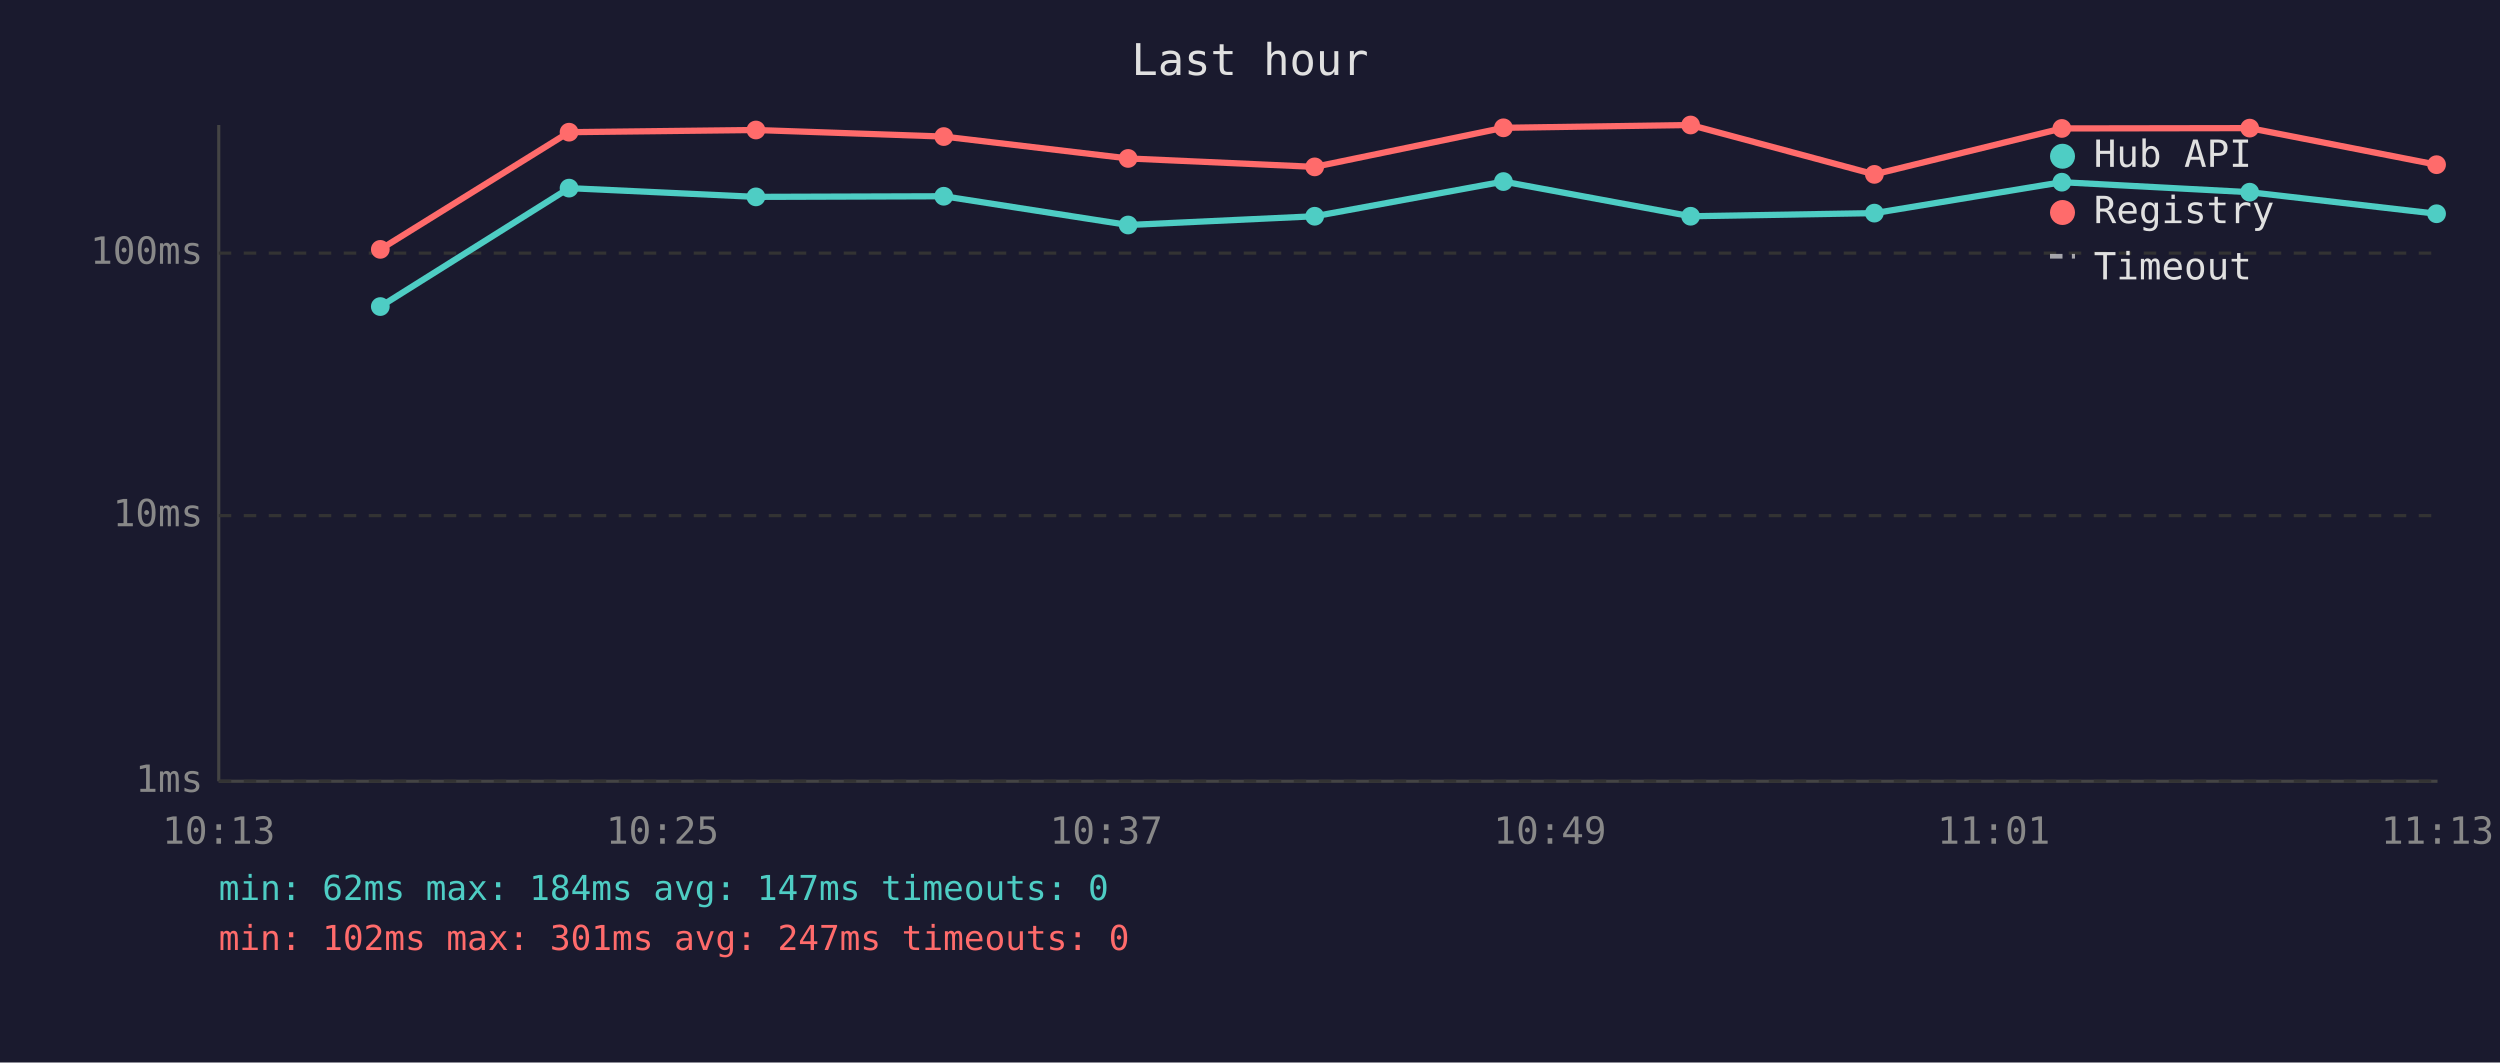
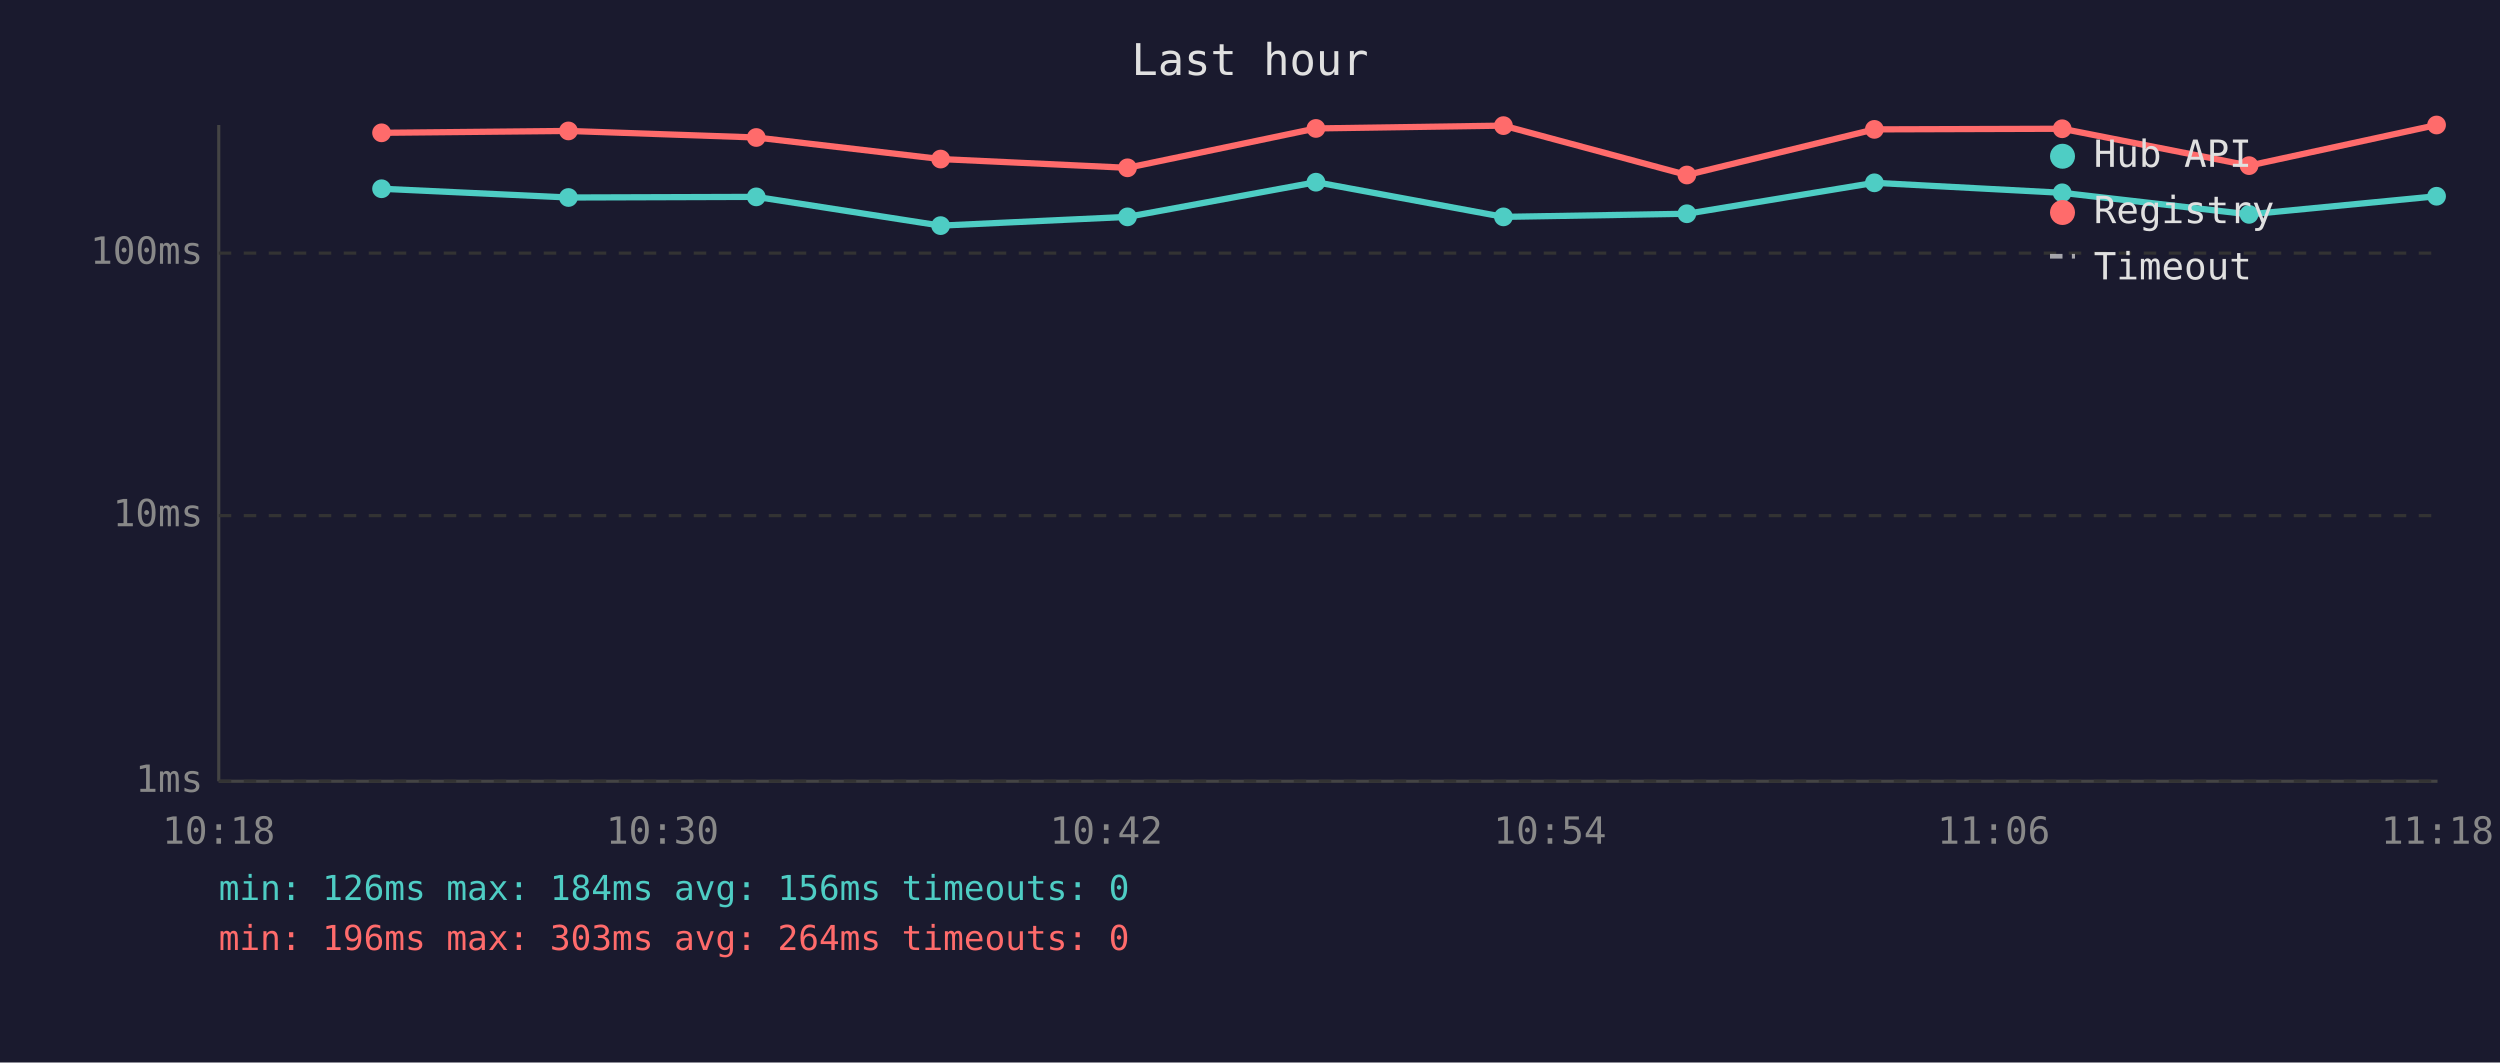
<svg xmlns="http://www.w3.org/2000/svg" viewBox="0 0 800 340" font-family="monospace" font-size="12">
  <rect width="800" height="340" fill="#1a1a2e" />
  <text x="400" y="24" fill="#e0e0e0" font-size="14" text-anchor="middle">Last hour</text>
  <line x1="70" y1="40" x2="70" y2="250" stroke="#444" stroke-width="1" />
  <line x1="70" y1="250" x2="780" y2="250" stroke="#444" stroke-width="1" />
  <line x1="70" y1="250" x2="780" y2="250" stroke="#333" stroke-width="1" stroke-dasharray="4" />
  <text x="65" y="250" fill="#888" text-anchor="end" dominant-baseline="middle">1ms</text>
  <line x1="70" y1="165" x2="780" y2="165" stroke="#333" stroke-width="1" stroke-dasharray="4" />
  <text x="65" y="165" fill="#888" text-anchor="end" dominant-baseline="middle">10ms</text>
  <line x1="70" y1="81" x2="780" y2="81" stroke="#333" stroke-width="1" stroke-dasharray="4" />
  <text x="65" y="81" fill="#888" text-anchor="end" dominant-baseline="middle">100ms</text>
-   <text x="70" y="270" fill="#888" text-anchor="middle">10:13</text>
-   <text x="212" y="270" fill="#888" text-anchor="middle">10:25</text>
-   <text x="354" y="270" fill="#888" text-anchor="middle">10:37</text>
-   <text x="496" y="270" fill="#888" text-anchor="middle">10:49</text>
-   <text x="638" y="270" fill="#888" text-anchor="middle">11:01</text>
-   <text x="780" y="270" fill="#888" text-anchor="middle">11:13</text>
-   <polyline points="121.7,98.1 182.1,60.2 241.9,63.0 302.0,62.8 361.0,72.0 420.7,69.2 481.1,58.1 541.0,69.2 599.8,68.2 659.8,58.3 719.9,61.5 779.7,68.4" fill="none" stroke="#4ecdc4" stroke-width="2" opacity="1" />
-   <circle cx="121.7" cy="98.1" r="3" fill="#4ecdc4" />
-   <circle cx="182.1" cy="60.2" r="3" fill="#4ecdc4" />
-   <circle cx="241.9" cy="63.0" r="3" fill="#4ecdc4" />
-   <circle cx="302.0" cy="62.8" r="3" fill="#4ecdc4" />
-   <circle cx="361.0" cy="72.0" r="3" fill="#4ecdc4" />
-   <circle cx="420.7" cy="69.2" r="3" fill="#4ecdc4" />
-   <circle cx="481.1" cy="58.1" r="3" fill="#4ecdc4" />
-   <circle cx="541.0" cy="69.2" r="3" fill="#4ecdc4" />
-   <circle cx="599.8" cy="68.2" r="3" fill="#4ecdc4" />
-   <circle cx="659.8" cy="58.3" r="3" fill="#4ecdc4" />
-   <circle cx="719.9" cy="61.5" r="3" fill="#4ecdc4" />
-   <circle cx="779.7" cy="68.4" r="3" fill="#4ecdc4" />
-   <polyline points="121.7,79.8 182.1,42.3 241.9,41.6 302.0,43.7 361.0,50.7 420.7,53.4 481.1,40.9 541.0,40.0 599.8,55.8 659.8,41.1 719.9,41.0 779.7,52.7" fill="none" stroke="#ff6b6b" stroke-width="2" opacity="1" />
-   <circle cx="121.7" cy="79.8" r="3" fill="#ff6b6b" />
-   <circle cx="182.1" cy="42.3" r="3" fill="#ff6b6b" />
-   <circle cx="241.9" cy="41.6" r="3" fill="#ff6b6b" />
-   <circle cx="302.0" cy="43.7" r="3" fill="#ff6b6b" />
-   <circle cx="361.0" cy="50.7" r="3" fill="#ff6b6b" />
-   <circle cx="420.7" cy="53.4" r="3" fill="#ff6b6b" />
-   <circle cx="481.1" cy="40.9" r="3" fill="#ff6b6b" />
-   <circle cx="541.0" cy="40.0" r="3" fill="#ff6b6b" />
-   <circle cx="599.8" cy="55.8" r="3" fill="#ff6b6b" />
-   <circle cx="659.8" cy="41.1" r="3" fill="#ff6b6b" />
-   <circle cx="719.9" cy="41.0" r="3" fill="#ff6b6b" />
-   <circle cx="779.7" cy="52.7" r="3" fill="#ff6b6b" />
+   <text x="70" y="270" fill="#888" text-anchor="middle">10:18</text>
+   <text x="212" y="270" fill="#888" text-anchor="middle">10:30</text>
+   <text x="354" y="270" fill="#888" text-anchor="middle">10:42</text>
+   <text x="496" y="270" fill="#888" text-anchor="middle">10:54</text>
+   <text x="638" y="270" fill="#888" text-anchor="middle">11:06</text>
+   <text x="780" y="270" fill="#888" text-anchor="middle">11:18</text>
+   <polyline points="122.1,60.4 181.9,63.2 242.0,63.0 301.0,72.2 360.8,69.4 421.1,58.3 481.1,69.4 539.8,68.4 599.8,58.5 659.9,61.7 719.7,68.6 779.7,62.8" fill="none" stroke="#4ecdc4" stroke-width="2" opacity="1" />
+   <circle cx="122.1" cy="60.4" r="3" fill="#4ecdc4" />
+   <circle cx="181.9" cy="63.2" r="3" fill="#4ecdc4" />
+   <circle cx="242.0" cy="63.0" r="3" fill="#4ecdc4" />
+   <circle cx="301.0" cy="72.2" r="3" fill="#4ecdc4" />
+   <circle cx="360.8" cy="69.4" r="3" fill="#4ecdc4" />
+   <circle cx="421.1" cy="58.3" r="3" fill="#4ecdc4" />
+   <circle cx="481.1" cy="69.4" r="3" fill="#4ecdc4" />
+   <circle cx="539.8" cy="68.4" r="3" fill="#4ecdc4" />
+   <circle cx="599.8" cy="58.5" r="3" fill="#4ecdc4" />
+   <circle cx="659.9" cy="61.7" r="3" fill="#4ecdc4" />
+   <circle cx="719.7" cy="68.6" r="3" fill="#4ecdc4" />
+   <circle cx="779.7" cy="62.8" r="3" fill="#4ecdc4" />
+   <polyline points="122.1,42.5 181.9,41.9 242.0,44.0 301.0,50.9 360.8,53.7 421.1,41.1 481.1,40.2 539.8,56.0 599.8,41.4 659.9,41.2 719.7,53.0 779.7,40.0" fill="none" stroke="#ff6b6b" stroke-width="2" opacity="1" />
+   <circle cx="122.1" cy="42.5" r="3" fill="#ff6b6b" />
+   <circle cx="181.9" cy="41.9" r="3" fill="#ff6b6b" />
+   <circle cx="242.0" cy="44.0" r="3" fill="#ff6b6b" />
+   <circle cx="301.0" cy="50.9" r="3" fill="#ff6b6b" />
+   <circle cx="360.8" cy="53.7" r="3" fill="#ff6b6b" />
+   <circle cx="421.1" cy="41.1" r="3" fill="#ff6b6b" />
+   <circle cx="481.1" cy="40.2" r="3" fill="#ff6b6b" />
+   <circle cx="539.8" cy="56.0" r="3" fill="#ff6b6b" />
+   <circle cx="599.8" cy="41.4" r="3" fill="#ff6b6b" />
+   <circle cx="659.9" cy="41.2" r="3" fill="#ff6b6b" />
+   <circle cx="719.7" cy="53.0" r="3" fill="#ff6b6b" />
+   <circle cx="779.7" cy="40.0" r="3" fill="#ff6b6b" />
  <circle cx="660" cy="50" r="4" fill="#4ecdc4" />
  <text x="670" y="50" fill="#e0e0e0" dominant-baseline="middle">Hub API</text>
  <circle cx="660" cy="68" r="4" fill="#ff6b6b" />
  <text x="670" y="68" fill="#e0e0e0" dominant-baseline="middle">Registry</text>
  <line x1="656" y1="82" x2="664" y2="82" stroke="#e0e0e0" stroke-width="1.5" stroke-dasharray="4,3" opacity="0.7" />
  <text x="670" y="86" fill="#e0e0e0" dominant-baseline="middle">Timeout</text>
-   <text x="70" y="288" fill="#4ecdc4" font-size="11">min: 62ms  max: 184ms  avg: 147ms  timeouts: 0</text>
-   <text x="70" y="304" fill="#ff6b6b" font-size="11">min: 102ms  max: 301ms  avg: 247ms  timeouts: 0</text>
+   <text x="70" y="288" fill="#4ecdc4" font-size="11">min: 126ms  max: 184ms  avg: 156ms  timeouts: 0</text>
+   <text x="70" y="304" fill="#ff6b6b" font-size="11">min: 196ms  max: 303ms  avg: 264ms  timeouts: 0</text>
</svg>
